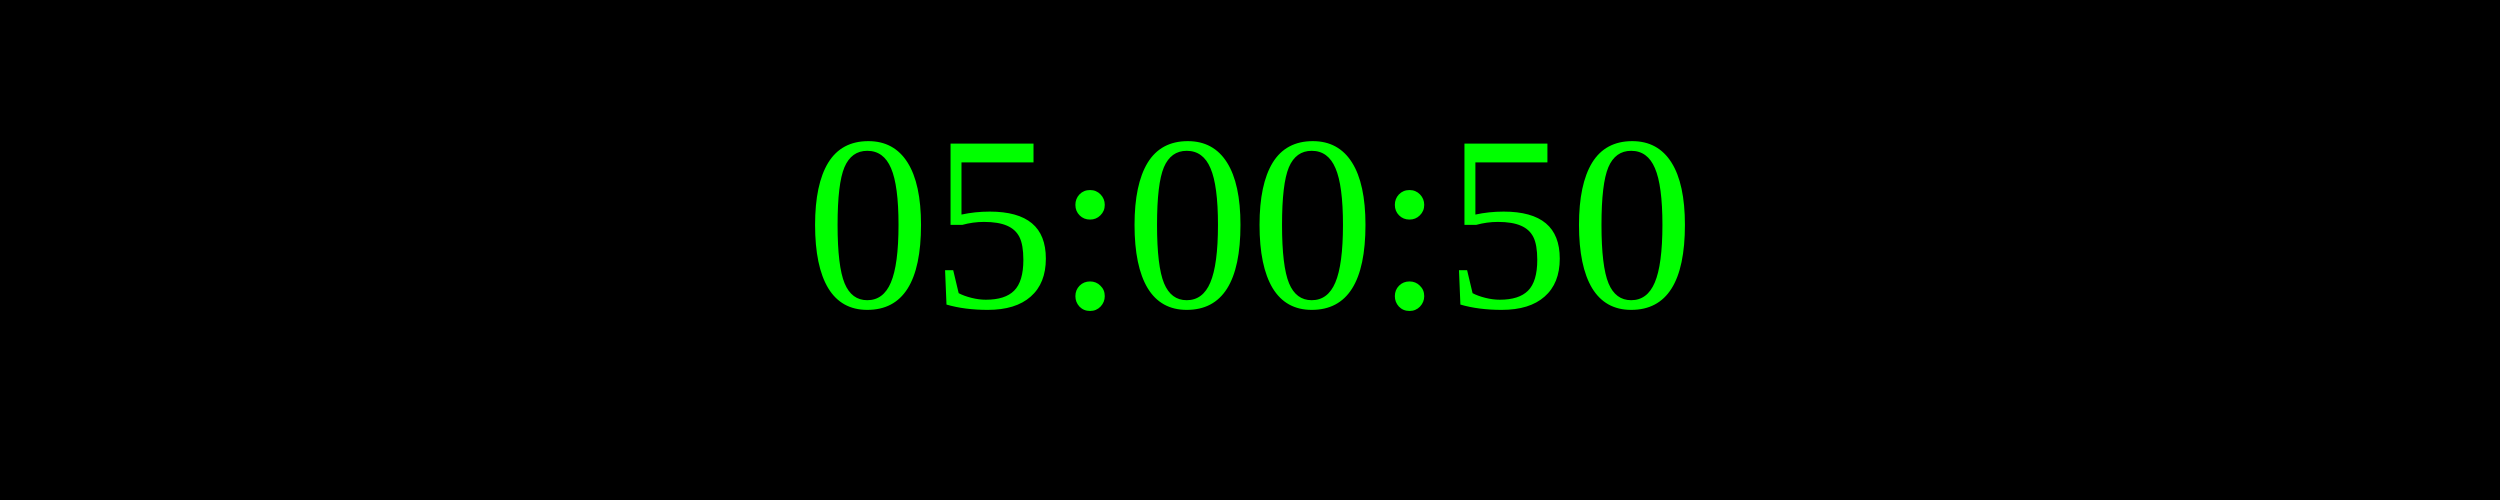
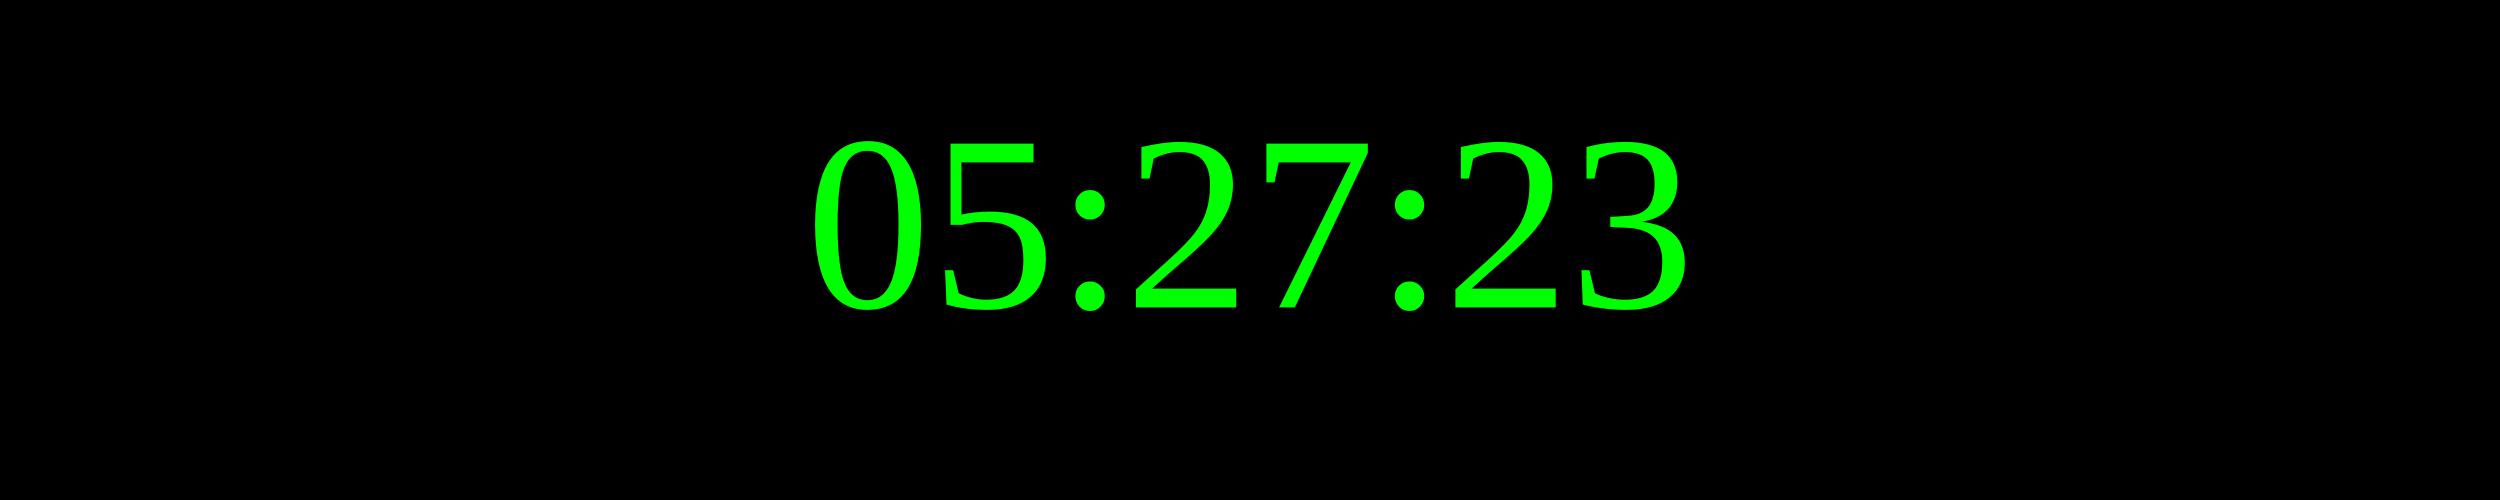
<svg xmlns="http://www.w3.org/2000/svg" width="250" height="50">
  <rect width="100%" height="100%" fill="black" />
  <text x="50%" y="50%" font-size="25" fill="lime" text-anchor="middle" dominant-baseline="middle">
- 05:00:50
+ 05:27:23
</text>
</svg>
